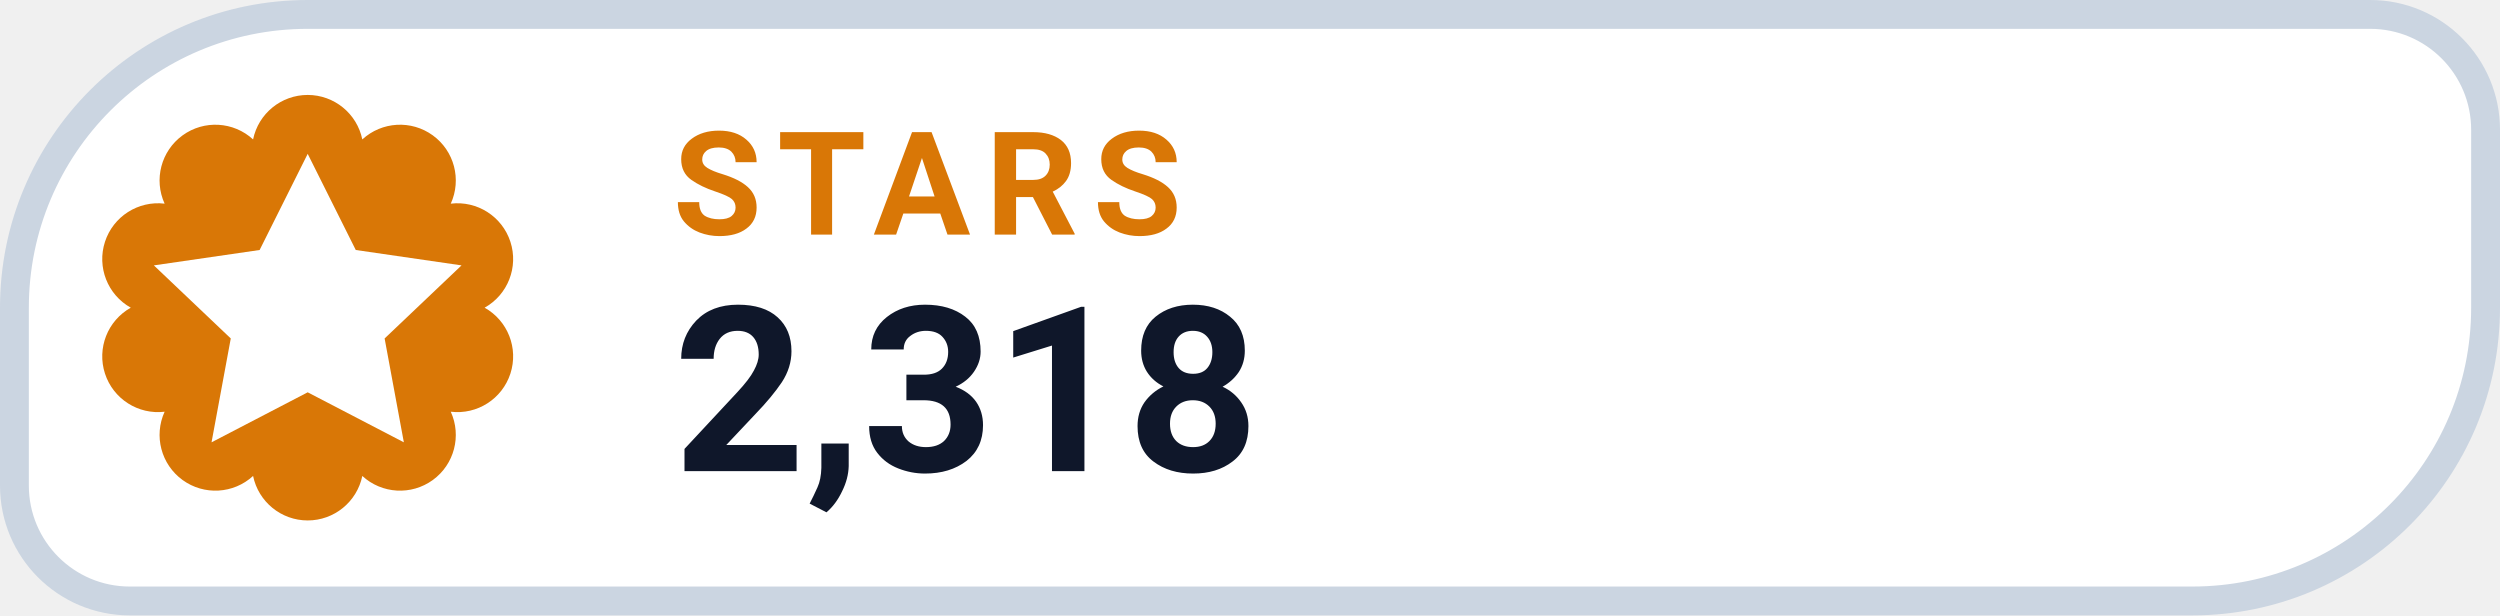
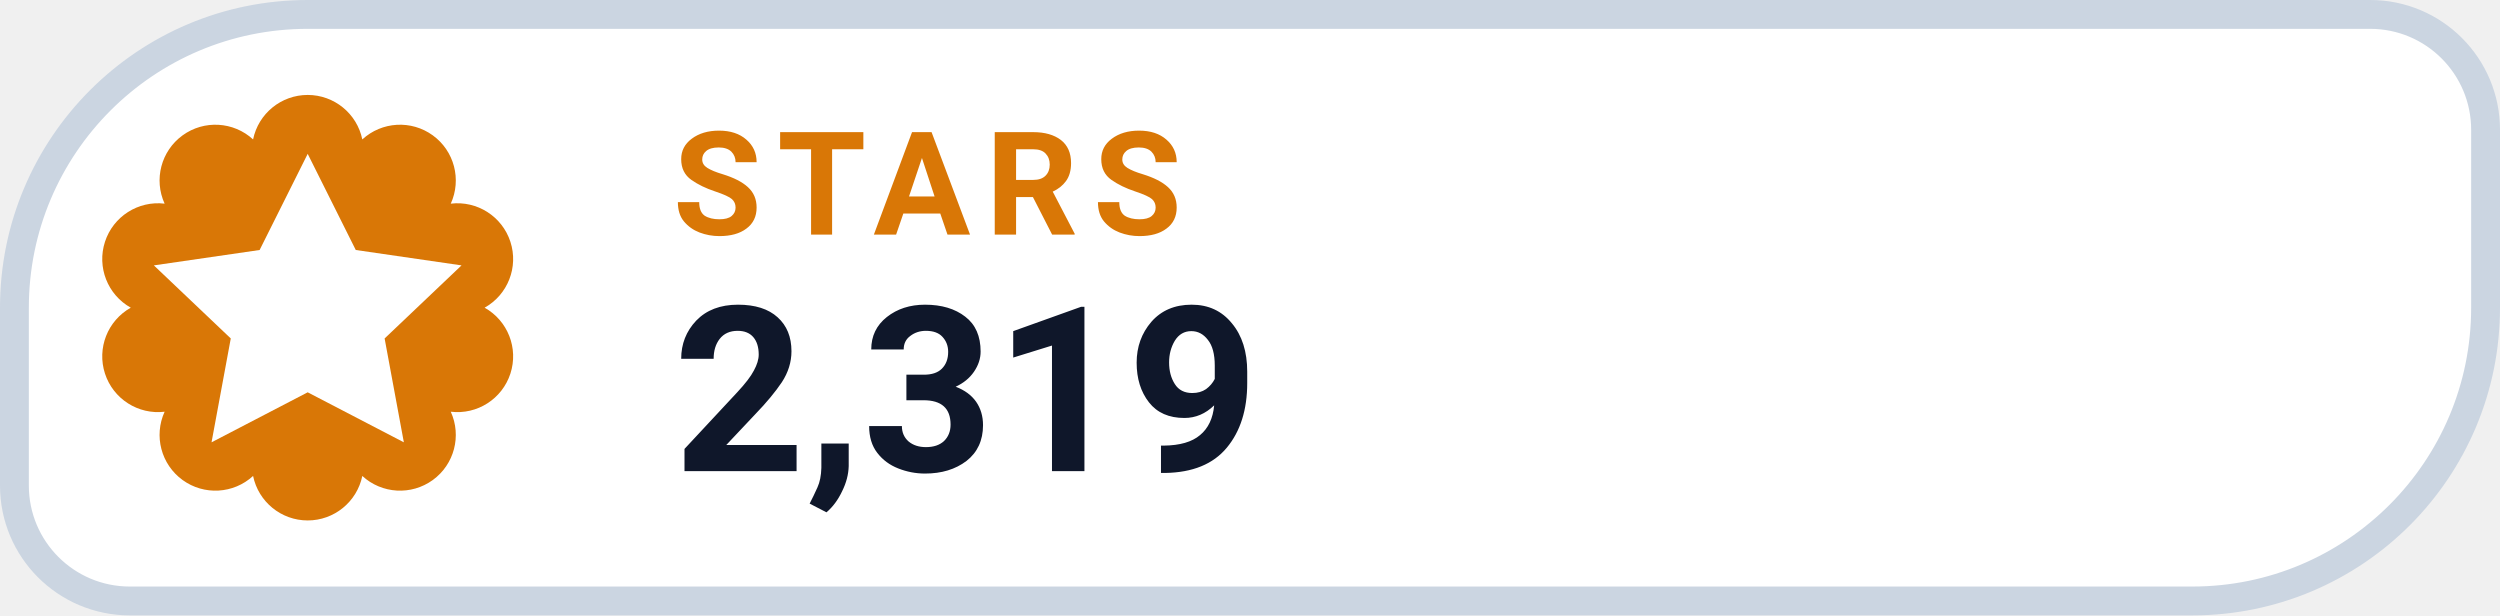
- <svg xmlns="http://www.w3.org/2000/svg" width="130" height="32" viewBox="0 0 130 32" role="img" aria-label="STARS 2,318">
+ <svg xmlns="http://www.w3.org/2000/svg" width="130" height="32" viewBox="0 0 130 32" role="img" aria-label="STARS 2,319">
  <path d="M 16.00 0.75 H 123.25 A 6.00 6.00 0 0 1 129.25 6.75 V 16.00 A 15.25 15.25 0 0 1 114.00 31.25 H 6.75 A 6.00 6.00 0 0 1 0.75 25.25 V 16.00 A 15.25 15.25 0 0 1 16.00 0.75 Z" fill="#FFFFFF" stroke="#CBD5E1" stroke-width="1.5" />
  <path d="M 13.16 7.25 A 2.90 2.90 0 0 1 18.84 7.25 A 2.90 2.90 0 0 1 23.44 10.59 A 2.90 2.90 0 0 1 25.20 16.00 A 2.90 2.90 0 0 1 23.44 21.41 A 2.90 2.90 0 0 1 18.84 24.75 A 2.90 2.90 0 0 1 13.16 24.75 A 2.90 2.90 0 0 1 8.56 21.41 A 2.90 2.90 0 0 1 6.80 16.00 A 2.90 2.90 0 0 1 8.56 10.59 A 2.90 2.90 0 0 1 13.16 7.25 Z" fill="#D97706" />
  <g transform="translate(16 16)" style="color:#FFFFFF;">
    <path d="M0 -8 l2.5 5 5.5 .8 -4 3.8 1 5.4 -5 -2.6 -5 2.6 1 -5.4 -4 -3.8 5.5 -.8 Z" fill="currentColor" />
  </g>
  <text x="35" y="12.2" fill="#D97706" font-family="-apple-system,BlinkMacSystemFont,'Segoe UI',Roboto,Helvetica,Arial,sans-serif" font-size="7.5" font-weight="700" letter-spacing=".8">STARS</text>
-   <text x="35" y="24.5" fill="#0F172A" font-family="-apple-system,BlinkMacSystemFont,'Segoe UI',Roboto,Helvetica,Arial,sans-serif" font-size="12" font-weight="750">2,318</text>
+   <text x="35" y="24.5" fill="#0F172A" font-family="-apple-system,BlinkMacSystemFont,'Segoe UI',Roboto,Helvetica,Arial,sans-serif" font-size="12" font-weight="750">2,319</text>
</svg>
